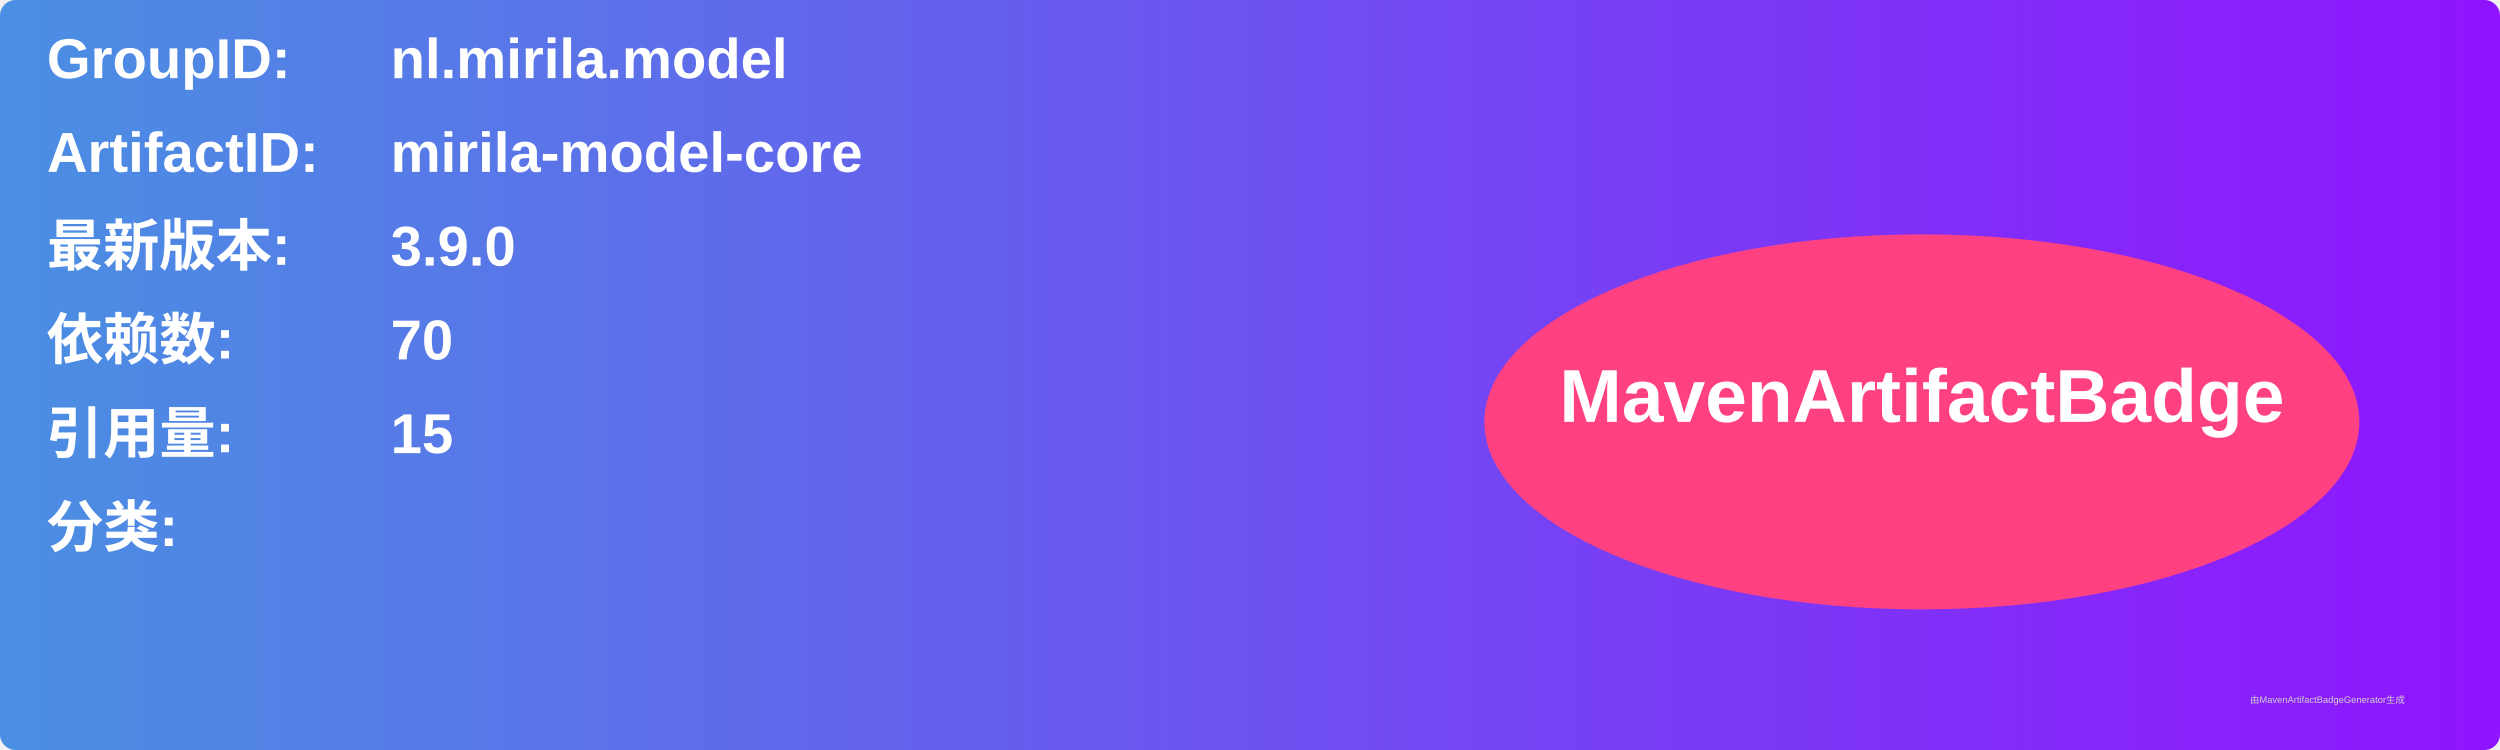
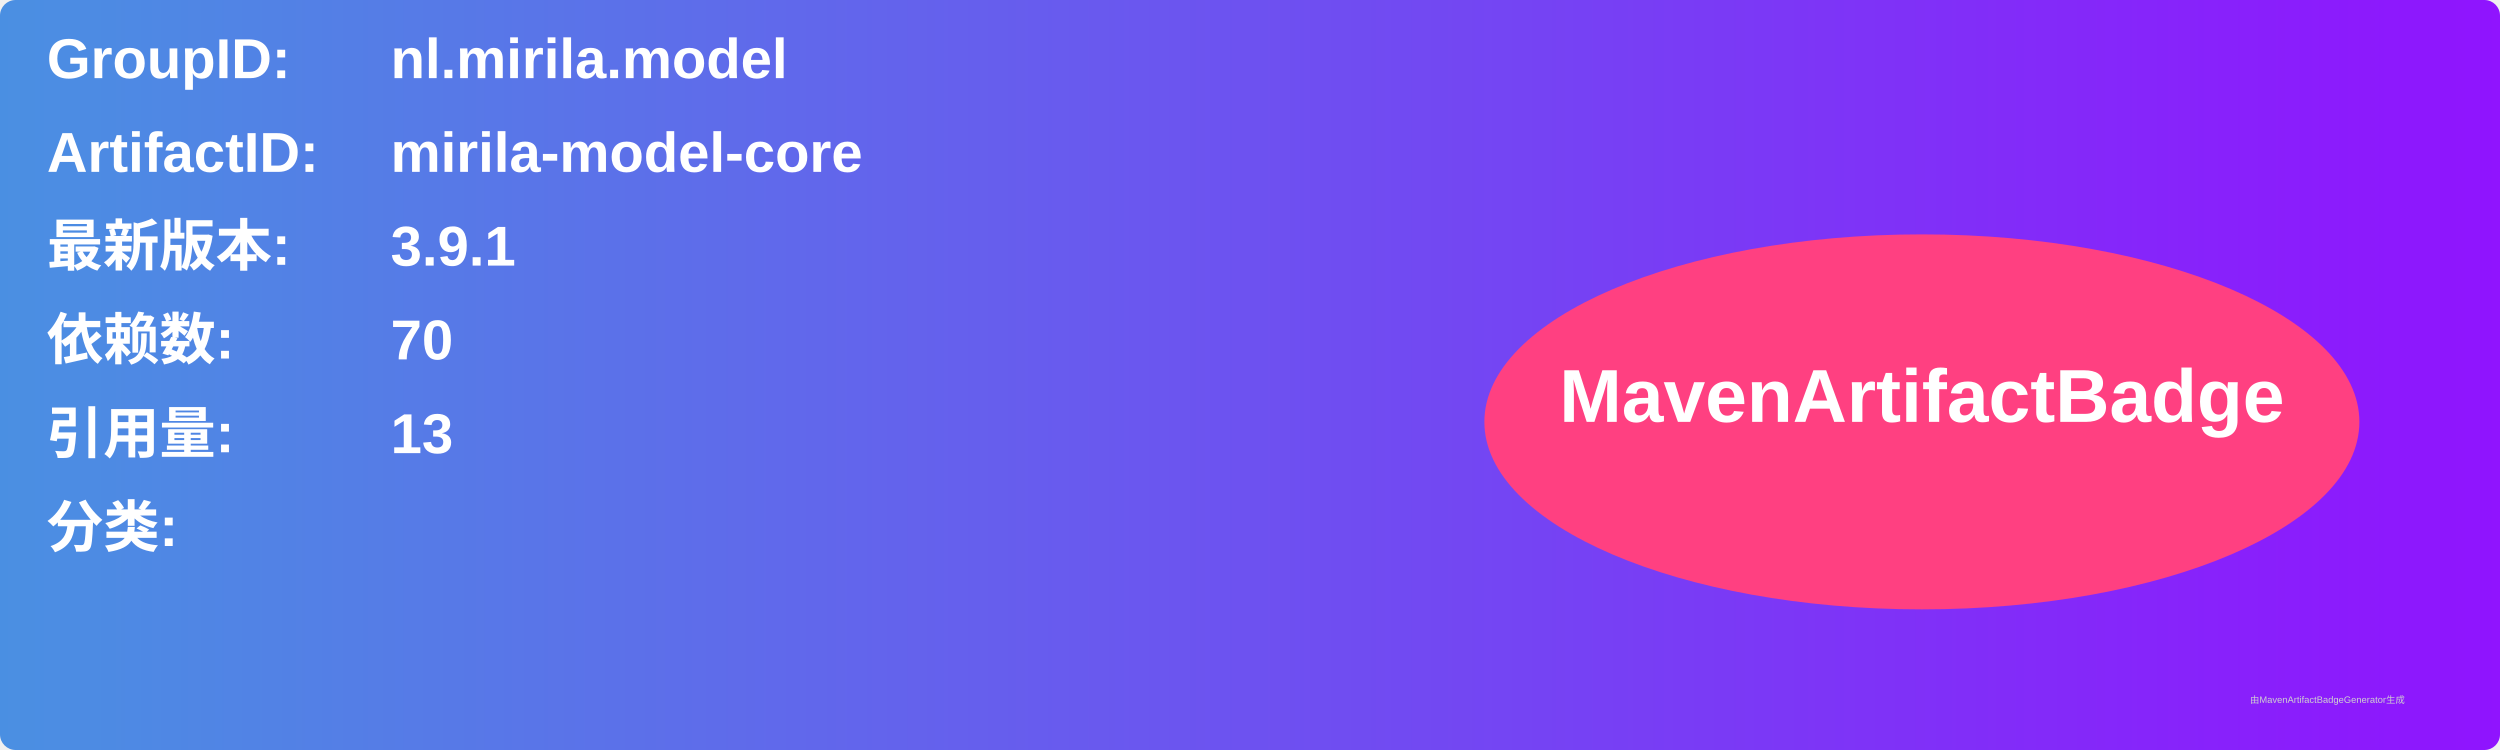
<svg xmlns="http://www.w3.org/2000/svg" width="800" height="240" viewBox="0 0 800 240">
  <linearGradient id="grad" x1="0%" y1="0%" x2="100%" y2="0%">
    <stop offset="0%" stop-color="#4a90e2" />
    <stop offset="100%" stop-color="#9013fe" />
  </linearGradient>
  <rect width="100%" height="100%" rx="5" ry="5" fill="url(#grad)" />
  <g transform="translate(15, 15)">
    <text x="0" y="10" font-family="Arial" font-size="18" fill="white" font-weight="bold" width="260">GroupID:</text>
    <text x="110" y="10" font-family="Arial" font-size="18" fill="white" font-weight="bold" width="460">nl.mirila.model</text>
    <text x="0" y="40" font-family="Arial" font-size="18" fill="white" font-weight="bold" width="260">ArtifactID:</text>
    <text x="110" y="40" font-family="Arial" font-size="18" fill="white" font-weight="bold" width="460">mirila-model-core</text>
    <text x="0" y="70" font-family="Arial" font-size="18" fill="white" font-weight="bold">最新版本:</text>
    <text x="110" y="70" font-family="Arial" font-size="18" fill="white" font-weight="bold">
-       <tspan font-weight="bold">3.9.0</tspan>
+       <tspan font-weight="bold">3.9.1</tspan>
    </text>
    <text x="0" y="100" font-family="Arial" font-size="18" fill="white" font-weight="bold">依赖数: </text>
    <text x="110" y="100" font-family="Arial" font-size="18" fill="white">
      <tspan font-weight="bold">70</tspan>
    </text>
    <text x="0" y="130" font-family="Arial" font-size="18" fill="white" font-weight="bold">引用量: </text>
    <text x="110" y="130" font-family="Arial" font-size="18" fill="white">
-       <tspan font-weight="bold">15</tspan>
+       <tspan font-weight="bold">13</tspan>
    </text>
    <text x="0" y="160" font-family="Arial" font-size="18" fill="white" font-weight="bold">分类:</text>
    <text x="10" y="190" font-family="Arial" font-size="10" fill="white">
      <tspan font-weight="bold" />
    </text>
    <ellipse cx="600" cy="120" rx="140" ry="60" fill="#ff4081" />
    <text x="600" y="120" text-anchor="middle" font-family="Arial" font-size="24" fill="white" font-weight="bold">MavenArtifactBadge</text>
  </g>
  <text x="720" y="225" font-family="Arial" font-size="3" fill="#d0d0d0">由MavenArtifactBadgeGenerator生成</text>
</svg>
